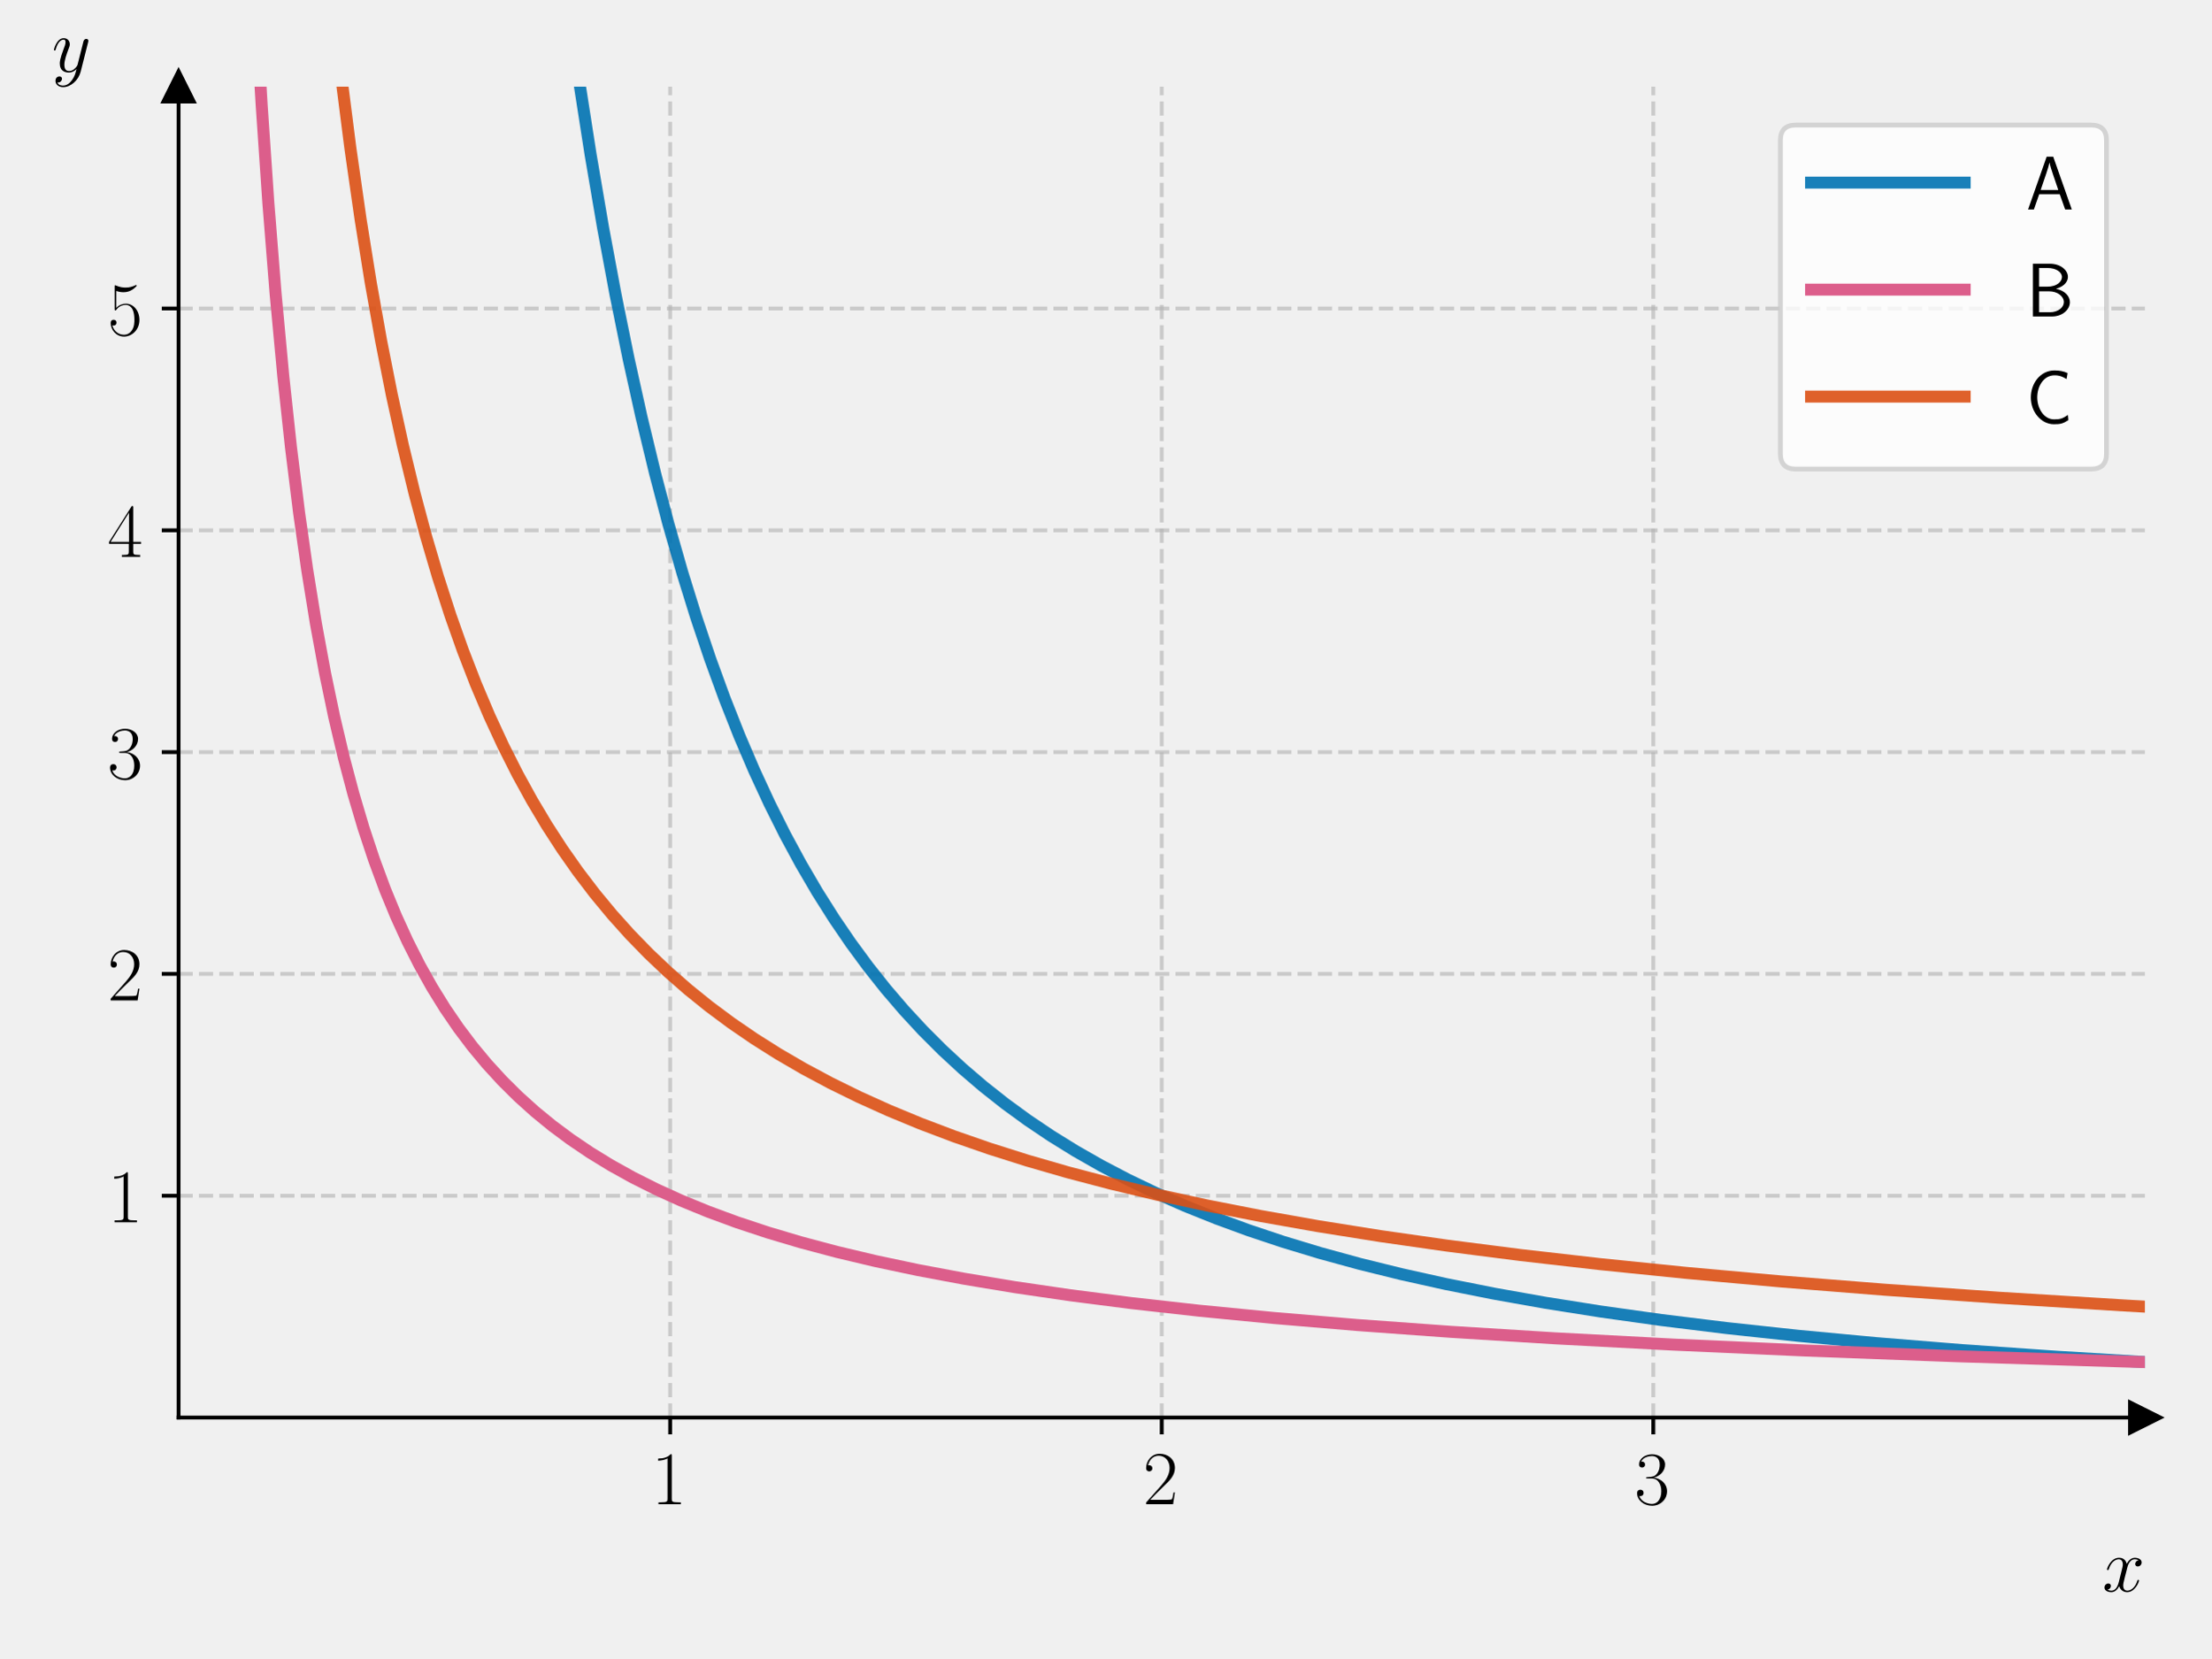
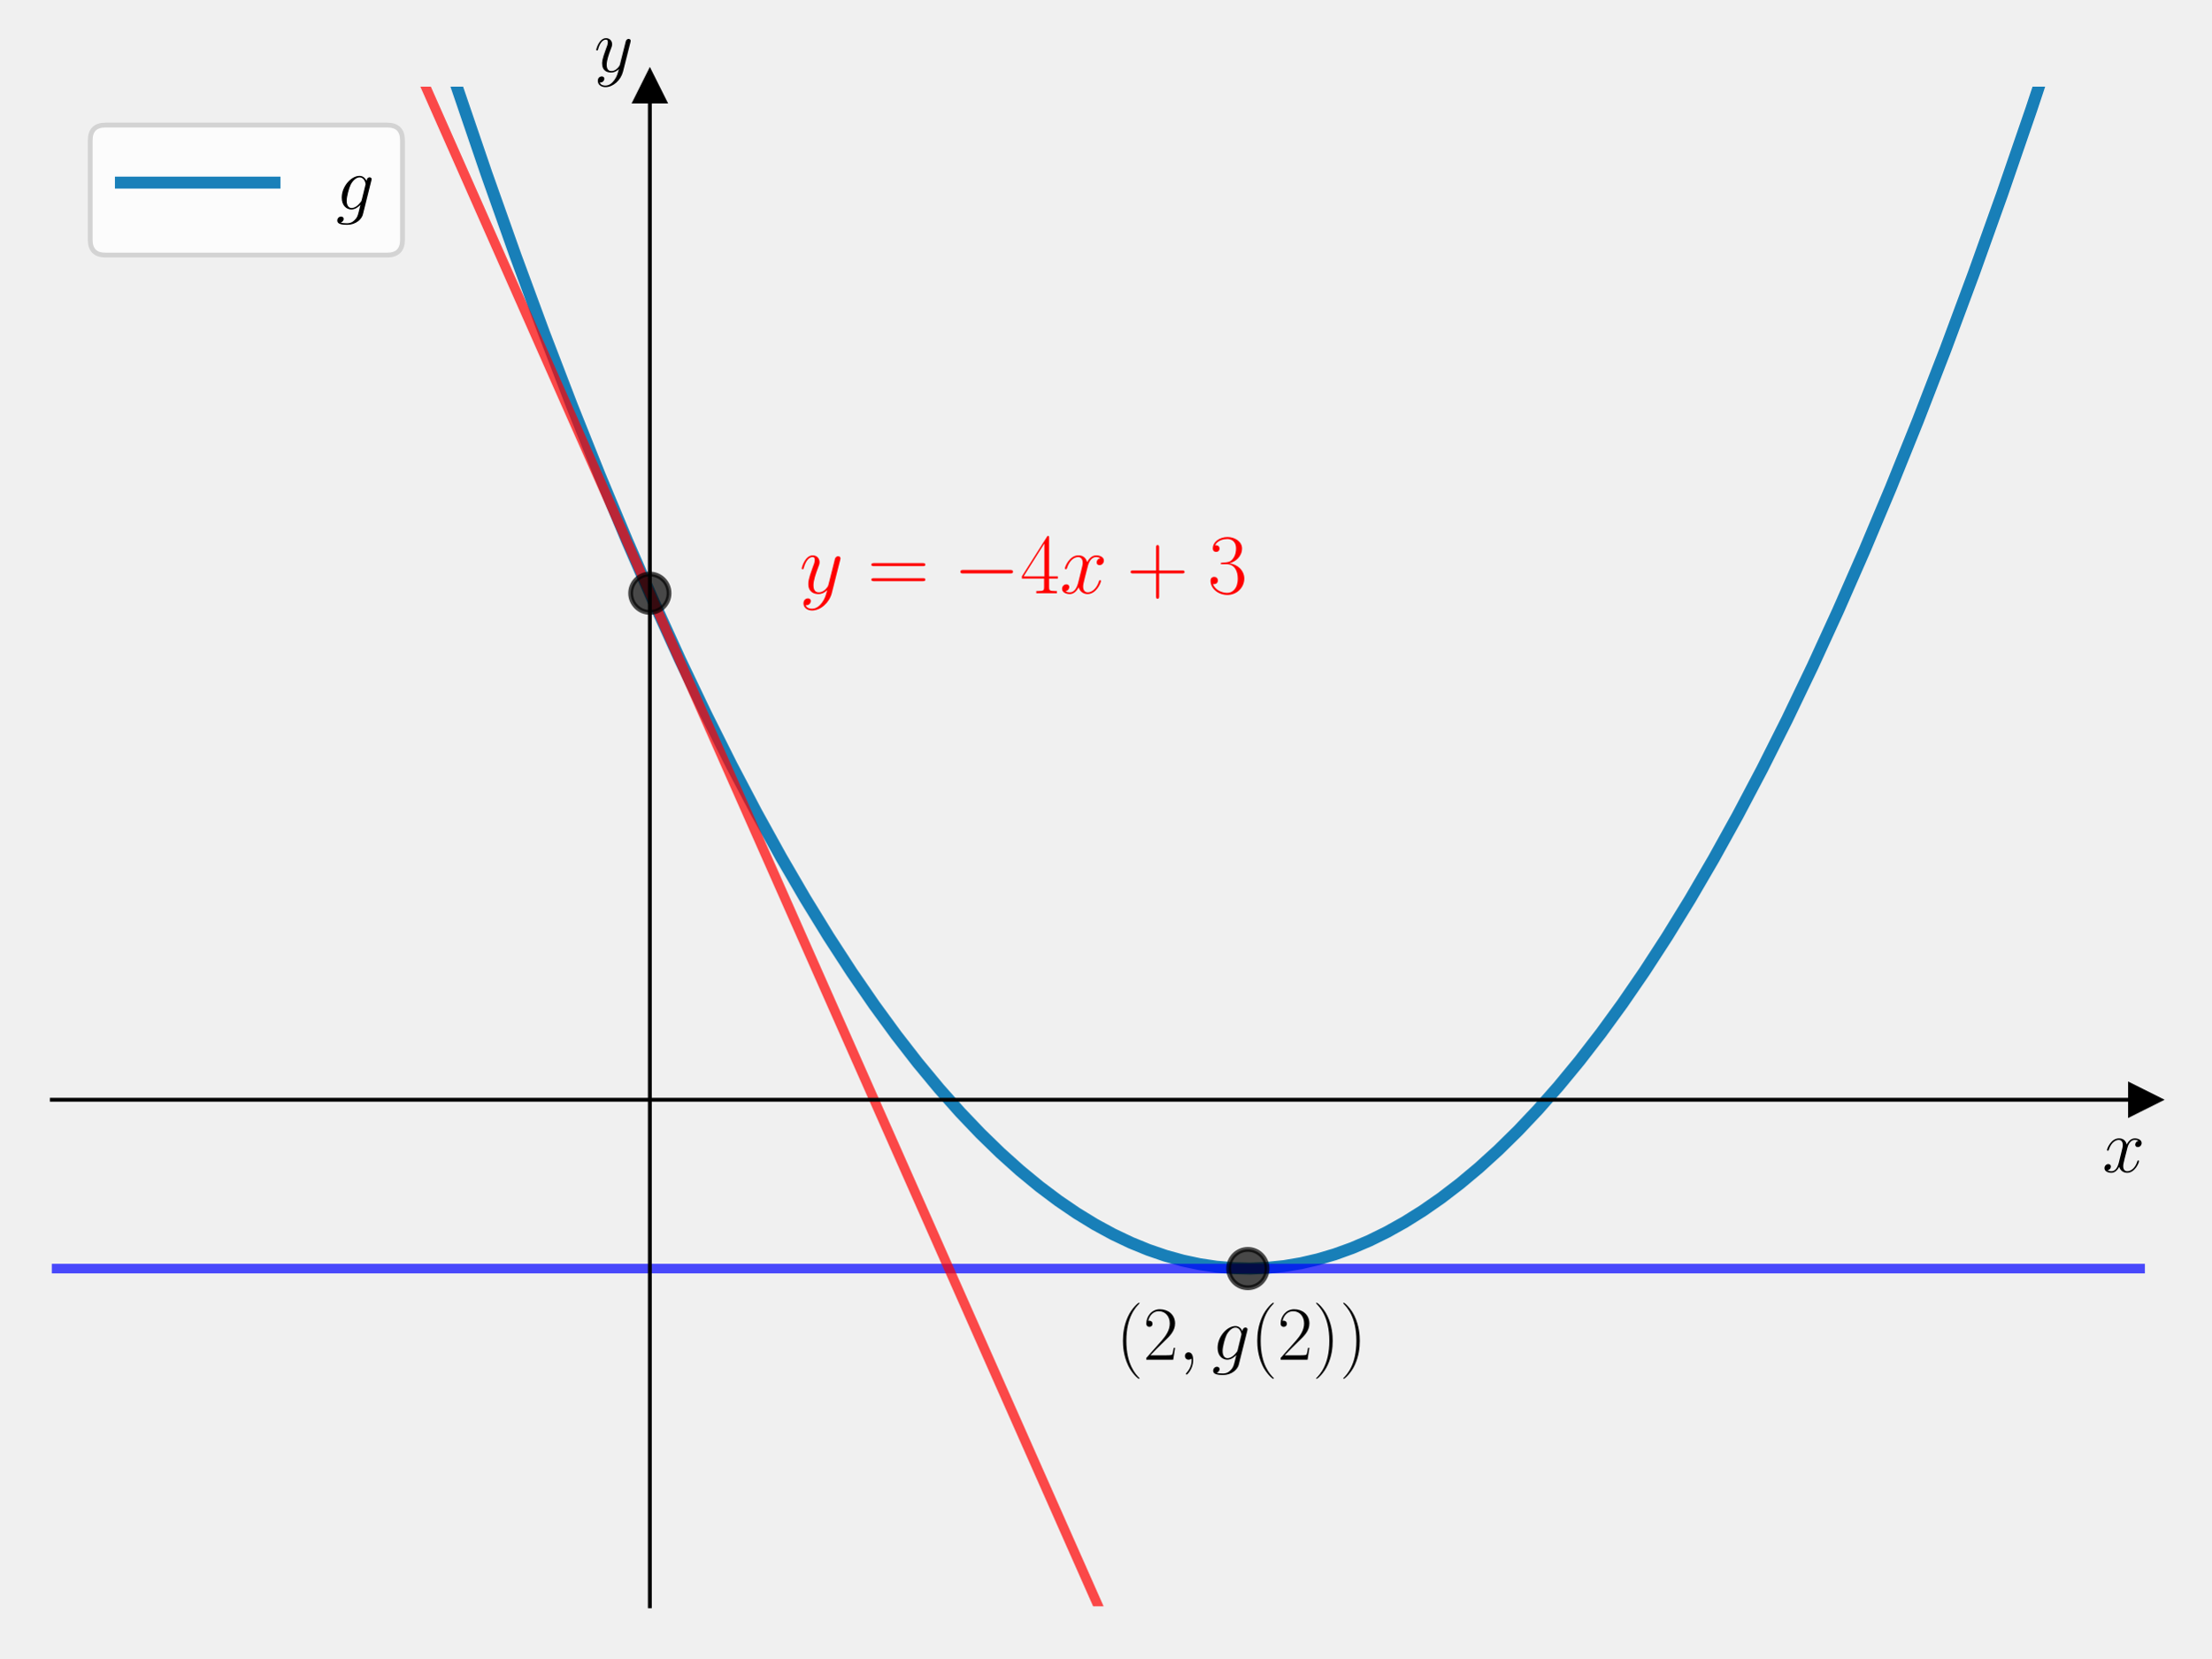
<svg xmlns="http://www.w3.org/2000/svg" xmlns:xlink="http://www.w3.org/1999/xlink" width="460.8pt" height="345.6pt" viewBox="0 0 460.8 345.6" version="1.1">
  <defs>
    <style type="text/css">*{stroke-linejoin: round; stroke-linecap: butt}</style>
  </defs>
  <g id="figure_1">
    <g id="patch_1">
      <path d="M 0 345.6  L 460.8 345.6  L 460.8 0  L 0 0  L 0 345.6  z " style="fill: none" />
    </g>
    <g id="axes_1">
      <g id="patch_2">
-         <path d="M 37.214 295.462  L 447 295.462  L 447 18.065  L 37.214 18.065  L 37.214 295.462  z " style="fill: none" />
+         <path d="M 10.8 334.8  L 447 334.8  L 447 18.065  L 10.8 18.065  L 10.8 334.8  z " style="fill: none" />
      </g>
      <g id="matplotlib.axis_1">
-         <g id="xtick_1">
-           <g id="line2d_1">
-             <path d="M 139.661 295.462  L 139.661 18.065  " clip-path="url(#pd94084833a)" style="fill: none; stroke-dasharray: 2.96,1.28; stroke-dashoffset: 0; stroke: #b0b0b0; stroke-opacity: 0.6; stroke-width: 0.8" />
-           </g>
-           <g id="line2d_2">
-             <defs>
-               <path id="mf1fe17f18c" d="M 0 0  L 0 3.5  " style="stroke: #000000; stroke-width: 0.8" />
-             </defs>
-             <g>
-               <use xlink:href="#mf1fe17f18c" x="139.661" y="295.462" style="stroke: #000000; stroke-width: 0.8" />
-             </g>
-           </g>
-           <g id="text_1">
-             <g transform="translate(135.7587 313.5315) scale(0.16 -0.16)">
-               <defs>
-                 <path id="CMR17-31" d="M 1702 4058  C 1702 4192 1696 4192 1606 4192  C 1357 3916 979 3827 621 3827  C 602 3827 570 3827 563 3808  C 557 3795 557 3782 557 3648  C 755 3648 1088 3686 1344 3839  L 1344 461  C 1344 236 1331 160 781 160  L 589 160  L 589 0  C 896 0 1216 0 1523 0  C 1830 0 2150 0 2458 0  L 2458 160  L 2266 160  C 1715 160 1702 230 1702 458  L 1702 4058  z " transform="scale(0.015625)" />
-               </defs>
-               <use xlink:href="#CMR17-31" transform="scale(0.996264)" />
-             </g>
-           </g>
-         </g>
-         <g id="xtick_2">
-           <g id="line2d_3">
-             <path d="M 242.107 295.462  L 242.107 18.065  " clip-path="url(#pd94084833a)" style="fill: none; stroke-dasharray: 2.96,1.28; stroke-dashoffset: 0; stroke: #b0b0b0; stroke-opacity: 0.6; stroke-width: 0.8" />
-           </g>
-           <g id="line2d_4">
-             <g>
-               <use xlink:href="#mf1fe17f18c" x="242.107" y="295.462" style="stroke: #000000; stroke-width: 0.8" />
-             </g>
-           </g>
-           <g id="text_2">
-             <g transform="translate(238.2051 313.5315) scale(0.16 -0.16)">
-               <defs>
-                 <path id="CMR17-32" d="M 2669 989  L 2554 989  C 2490 536 2438 459 2413 420  C 2381 369 1920 369 1830 369  L 602 369  C 832 619 1280 1072 1824 1597  C 2214 1967 2669 2402 2669 3035  C 2669 3790 2067 4224 1395 4224  C 691 4224 262 3604 262 3030  C 262 2780 448 2748 525 2748  C 589 2748 781 2787 781 3010  C 781 3207 614 3264 525 3264  C 486 3264 448 3258 422 3245  C 544 3790 915 4058 1306 4058  C 1862 4058 2227 3617 2227 3035  C 2227 2479 1901 2000 1536 1584  L 262 146  L 262 0  L 2515 0  L 2669 989  z " transform="scale(0.015625)" />
-               </defs>
-               <use xlink:href="#CMR17-32" transform="scale(0.996264)" />
-             </g>
-           </g>
-         </g>
-         <g id="xtick_3">
-           <g id="line2d_5">
-             <path d="M 344.554 295.462  L 344.554 18.065  " clip-path="url(#pd94084833a)" style="fill: none; stroke-dasharray: 2.96,1.28; stroke-dashoffset: 0; stroke: #b0b0b0; stroke-opacity: 0.6; stroke-width: 0.8" />
-           </g>
-           <g id="line2d_6">
-             <g>
-               <use xlink:href="#mf1fe17f18c" x="344.554" y="295.462" style="stroke: #000000; stroke-width: 0.8" />
-             </g>
-           </g>
-           <g id="text_3">
-             <g transform="translate(340.6516 313.5315) scale(0.16 -0.16)">
-               <defs>
-                 <path id="CMR17-33" d="M 1414 2157  C 1984 2157 2234 1662 2234 1090  C 2234 320 1824 25 1453 25  C 1114 25 563 194 390 693  C 422 680 454 680 486 680  C 640 680 755 782 755 948  C 755 1133 614 1216 486 1216  C 378 1216 211 1165 211 926  C 211 335 787 -128 1466 -128  C 2176 -128 2720 430 2720 1085  C 2720 1707 2208 2157 1600 2227  C 2086 2328 2554 2756 2554 3329  C 2554 3820 2048 4179 1472 4179  C 890 4179 378 3829 378 3329  C 378 3110 544 3072 627 3072  C 762 3072 877 3155 877 3321  C 877 3486 762 3569 627 3569  C 602 3569 570 3569 544 3557  C 730 3959 1235 4032 1459 4032  C 1683 4032 2106 3925 2106 3320  C 2106 3143 2080 2828 1862 2550  C 1670 2304 1453 2304 1242 2284  C 1210 2284 1062 2269 1037 2269  C 992 2263 966 2257 966 2208  C 966 2163 973 2157 1101 2157  L 1414 2157  z " transform="scale(0.015625)" />
-               </defs>
-               <use xlink:href="#CMR17-33" transform="scale(0.996264)" />
-             </g>
-           </g>
-         </g>
-         <g id="text_4">
-           <g transform="translate(438.1306 331.7005) scale(0.16 -0.16)">
+         <g id="text_1">
+           <g transform="translate(438.1306 244.2911) scale(0.16 -0.16)">
            <defs>
              <path id="CMMI12-78" d="M 3034 2606  C 2829 2567 2752 2414 2752 2293  C 2752 2139 2874 2088 2963 2088  C 3155 2088 3290 2254 3290 2427  C 3290 2695 2982 2816 2714 2816  C 2323 2816 2106 2433 2048 2312  C 1901 2816 1504 2816 1389 2816  C 736 2816 390 1980 390 1839  C 390 1814 416 1782 461 1782  C 512 1782 525 1820 538 1846  C 755 2555 1184 2689 1370 2689  C 1658 2689 1715 2420 1715 2267  C 1715 2127 1677 1980 1600 1673  L 1382 798  C 1286 415 1101 64 762 64  C 730 64 570 64 435 147  C 666 192 717 383 717 460  C 717 588 621 664 499 664  C 346 664 179 530 179 326  C 179 57 480 -64 755 -64  C 1062 -64 1280 179 1414 441  C 1517 64 1837 -64 2074 -64  C 2726 -64 3072 773 3072 913  C 3072 945 3046 971 3008 971  C 2950 971 2944 939 2925 888  C 2752 326 2381 64 2093 64  C 1869 64 1747 230 1747 492  C 1747 632 1773 734 1875 1156  L 2099 2024  C 2195 2408 2413 2689 2707 2689  C 2720 2689 2899 2689 3034 2606  z " transform="scale(0.015625)" />
            </defs>
            <use xlink:href="#CMMI12-78" transform="scale(0.996264)" />
          </g>
        </g>
      </g>
      <g id="matplotlib.axis_2">
-         <g id="ytick_1">
-           <g id="line2d_7">
-             <path d="M 37.214 249.229  L 447 249.229  " clip-path="url(#pd94084833a)" style="fill: none; stroke-dasharray: 2.96,1.28; stroke-dashoffset: 0; stroke: #b0b0b0; stroke-opacity: 0.6; stroke-width: 0.8" />
-           </g>
-           <g id="line2d_8">
-             <defs>
-               <path id="m8770298e21" d="M 0 0  L -3.5 0  " style="stroke: #000000; stroke-width: 0.8" />
-             </defs>
-             <g>
-               <use xlink:href="#m8770298e21" x="37.214" y="249.229" style="stroke: #000000; stroke-width: 0.8" />
-             </g>
-           </g>
-           <g id="text_5">
-             <g transform="translate(22.41027 254.7638) scale(0.16 -0.16)">
-               <use xlink:href="#CMR17-31" transform="scale(0.996264)" />
-             </g>
-           </g>
-         </g>
-         <g id="ytick_2">
-           <g id="line2d_9">
-             <path d="M 37.214 202.996  L 447 202.996  " clip-path="url(#pd94084833a)" style="fill: none; stroke-dasharray: 2.96,1.28; stroke-dashoffset: 0; stroke: #b0b0b0; stroke-opacity: 0.6; stroke-width: 0.8" />
-           </g>
-           <g id="line2d_10">
-             <g>
-               <use xlink:href="#m8770298e21" x="37.214" y="202.996" style="stroke: #000000; stroke-width: 0.8" />
-             </g>
-           </g>
-           <g id="text_6">
-             <g transform="translate(22.41027 208.5309) scale(0.16 -0.16)">
-               <use xlink:href="#CMR17-32" transform="scale(0.996264)" />
-             </g>
-           </g>
-         </g>
-         <g id="ytick_3">
-           <g id="line2d_11">
-             <path d="M 37.214 156.763  L 447 156.763  " clip-path="url(#pd94084833a)" style="fill: none; stroke-dasharray: 2.96,1.28; stroke-dashoffset: 0; stroke: #b0b0b0; stroke-opacity: 0.6; stroke-width: 0.8" />
-           </g>
-           <g id="line2d_12">
-             <g>
-               <use xlink:href="#m8770298e21" x="37.214" y="156.763" style="stroke: #000000; stroke-width: 0.8" />
-             </g>
-           </g>
-           <g id="text_7">
-             <g transform="translate(22.41027 162.298) scale(0.16 -0.16)">
-               <use xlink:href="#CMR17-33" transform="scale(0.996264)" />
-             </g>
-           </g>
-         </g>
-         <g id="ytick_4">
-           <g id="line2d_13">
-             <path d="M 37.214 110.53  L 447 110.53  " clip-path="url(#pd94084833a)" style="fill: none; stroke-dasharray: 2.96,1.28; stroke-dashoffset: 0; stroke: #b0b0b0; stroke-opacity: 0.6; stroke-width: 0.8" />
-           </g>
-           <g id="line2d_14">
-             <g>
-               <use xlink:href="#m8770298e21" x="37.214" y="110.53" style="stroke: #000000; stroke-width: 0.8" />
-             </g>
-           </g>
-           <g id="text_8">
-             <g transform="translate(22.41027 116.0651) scale(0.16 -0.16)">
-               <defs>
-                 <path id="CMR17-34" d="M 2150 4122  C 2150 4256 2144 4256 2029 4256  L 128 1254  L 128 1088  L 1779 1088  L 1779 457  C 1779 224 1766 160 1318 160  L 1197 160  L 1197 0  C 1402 0 1747 0 1965 0  C 2182 0 2528 0 2733 0  L 2733 160  L 2611 160  C 2163 160 2150 224 2150 457  L 2150 1088  L 2803 1088  L 2803 1254  L 2150 1254  L 2150 4122  z M 1798 3703  L 1798 1254  L 256 1254  L 1798 3703  z " transform="scale(0.015625)" />
-               </defs>
-               <use xlink:href="#CMR17-34" transform="scale(0.996264)" />
-             </g>
-           </g>
-         </g>
-         <g id="ytick_5">
-           <g id="line2d_15">
-             <path d="M 37.214 64.297  L 447 64.297  " clip-path="url(#pd94084833a)" style="fill: none; stroke-dasharray: 2.96,1.28; stroke-dashoffset: 0; stroke: #b0b0b0; stroke-opacity: 0.6; stroke-width: 0.8" />
-           </g>
-           <g id="line2d_16">
-             <g>
-               <use xlink:href="#m8770298e21" x="37.214" y="64.297" style="stroke: #000000; stroke-width: 0.8" />
-             </g>
-           </g>
-           <g id="text_9">
-             <g transform="translate(22.41027 69.83222) scale(0.16 -0.16)">
-               <defs>
-                 <path id="CMR17-35" d="M 730 3692  C 794 3666 1056 3584 1325 3584  C 1920 3584 2246 3911 2432 4100  C 2432 4157 2432 4192 2394 4192  C 2387 4192 2374 4192 2323 4163  C 2099 4058 1837 3973 1517 3973  C 1325 3973 1037 3999 723 4139  C 653 4171 640 4171 634 4171  C 602 4171 595 4164 595 4037  L 595 2203  C 595 2089 595 2057 659 2057  C 691 2057 704 2070 736 2114  C 941 2401 1222 2522 1542 2522  C 1766 2522 2246 2382 2246 1289  C 2246 1085 2246 715 2054 421  C 1894 159 1645 25 1370 25  C 947 25 518 320 403 814  C 429 807 480 795 506 795  C 589 795 749 840 749 1038  C 749 1210 627 1280 506 1280  C 358 1280 262 1190 262 1011  C 262 454 704 -128 1382 -128  C 2042 -128 2669 440 2669 1264  C 2669 2030 2170 2624 1549 2624  C 1222 2624 947 2503 730 2274  L 730 3692  z " transform="scale(0.015625)" />
-               </defs>
-               <use xlink:href="#CMR17-35" transform="scale(0.996264)" />
-             </g>
-           </g>
-         </g>
-         <g id="text_10">
-           <g transform="translate(10.8 14.96506) scale(0.16 -0.16)">
+         <g id="text_2">
+           <g transform="translate(123.8183 14.96506) scale(0.16 -0.16)">
            <defs>
              <path id="CMMI12-79" d="M 1683 -700  C 1510 -939 1261 -1152 947 -1152  C 870 -1152 563 -1152 467 -889  C 486 -895 518 -895 531 -895  C 723 -895 851 -729 851 -582  C 851 -435 730 -384 634 -384  C 531 -384 307 -458 307 -759  C 307 -1071 582 -1286 947 -1286  C 1587 -1286 2234 -700 2413 6  L 3040 2485  C 3046 2517 3059 2556 3059 2594  C 3059 2689 2982 2753 2886 2753  C 2829 2753 2694 2727 2643 2535  L 2170 658  C 2138 543 2138 530 2086 460  C 1958 281 1747 64 1440 64  C 1082 64 1050 415 1050 588  C 1050 952 1222 1443 1395 1903  C 1466 2088 1504 2178 1504 2305  C 1504 2574 1312 2816 998 2816  C 410 2816 173 1890 173 1839  C 173 1814 198 1782 243 1782  C 301 1782 307 1807 333 1897  C 486 2433 730 2689 979 2689  C 1037 2689 1146 2689 1146 2478  C 1146 2312 1075 2127 979 1884  C 666 1047 666 837 666 683  C 666 77 1101 -64 1421 -64  C 1606 -64 1837 -6 2061 230  L 2067 224  C 1971 -147 1907 -392 1683 -700  z " transform="scale(0.015625)" />
            </defs>
            <use xlink:href="#CMMI12-79" transform="scale(0.996264)" />
          </g>
        </g>
      </g>
-       <g id="line2d_17">
+       <g id="line2d_1">
        <defs>
-           <path id="m9e4a9b848a" d="M 3 0  L -3 -3  L -3 3  z " style="stroke: #000000; stroke-linejoin: miter" />
+           <path id="mf73fa3a527" d="M 3 0  L -3 -3  L -3 3  z " style="stroke: #000000; stroke-linejoin: miter" />
        </defs>
        <g>
-           <use xlink:href="#m9e4a9b848a" x="447" y="295.462" style="stroke: #000000; stroke-linejoin: miter" />
+           <use xlink:href="#mf73fa3a527" x="447" y="229.222" style="stroke: #000000; stroke-linejoin: miter" />
        </g>
      </g>
-       <g id="line2d_18">
+       <g id="line2d_2">
        <defs>
-           <path id="m76d23b3e95" d="M 0 -3  L -3 3  L 3 3  z " style="stroke: #000000; stroke-linejoin: miter" />
+           <path id="m952686a46c" d="M 0 -3  L -3 3  L 3 3  z " style="stroke: #000000; stroke-linejoin: miter" />
        </defs>
        <g>
-           <use xlink:href="#m76d23b3e95" x="37.214" y="18.065" style="stroke: #000000; stroke-linejoin: miter" />
+           <use xlink:href="#m952686a46c" x="135.429" y="18.065" style="stroke: #000000; stroke-linejoin: miter" />
        </g>
      </g>
-       <g id="line2d_19">
-         <path d="M 118.127 -1  L 120.572 16.137  L 123.074 32.178  L 125.676 47.438  L 128.278 61.408  L 130.98 74.702  L 133.682 86.895  L 136.483 98.503  L 139.285 109.168  L 142.187 119.326  L 145.089 128.675  L 147.992 137.299  L 150.994 145.536  L 154.096 153.388  L 157.198 160.64  L 160.4 167.558  L 163.602 173.957  L 166.905 180.066  L 170.307 185.891  L 173.81 191.438  L 177.312 196.574  L 180.914 201.47  L 184.617 206.133  L 188.42 210.569  L 192.322 214.788  L 196.425 218.892  L 200.628 222.78  L 204.931 226.462  L 209.434 230.023  L 214.138 233.456  L 219.041 236.755  L 224.145 239.917  L 229.448 242.94  L 235.052 245.873  L 240.856 248.659  L 246.961 251.344  L 253.465 253.958  L 260.27 256.452  L 267.475 258.855  L 275.18 261.187  L 283.386 263.434  L 292.092 265.585  L 301.398 267.653  L 311.405 269.645  L 322.113 271.549  L 333.721 273.385  L 346.23 275.136  L 359.839 276.815  L 374.75 278.426  L 391.061 279.96  L 408.973 281.418  L 428.787 282.803  L 447 283.904  L 447 283.904  " clip-path="url(#pd94084833a)" style="fill: none; stroke: #0072b2; stroke-opacity: 0.9; stroke-width: 2.5; stroke-linecap: square" />
+       <g id="line2d_3">
+         <path d="M 88.929 -1  L 95.164 17.99  L 101.342 36.11  L 107.414 53.243  L 113.379 69.425  L 119.238 84.691  L 124.99 99.073  L 130.635 112.606  L 136.174 125.322  L 141.713 137.483  L 147.146 148.869  L 152.472 159.512  L 157.691 169.444  L 162.804 178.694  L 167.811 187.292  L 172.711 195.268  L 177.504 202.649  L 182.191 209.463  L 186.771 215.738  L 191.245 221.5  L 195.719 226.898  L 200.086 231.819  L 204.347 236.286  L 208.501 240.325  L 212.549 243.959  L 216.597 247.296  L 220.538 250.26  L 224.373 252.874  L 228.208 255.221  L 231.936 257.247  L 235.664 259.022  L 239.286 260.504  L 242.907 261.749  L 246.529 262.756  L 250.044 263.506  L 253.559 264.032  L 257.075 264.334  L 260.59 264.412  L 264.105 264.266  L 267.62 263.896  L 271.135 263.302  L 274.65 262.484  L 278.166 261.442  L 281.787 260.135  L 285.409 258.589  L 289.031 256.806  L 292.759 254.722  L 296.487 252.386  L 300.322 249.721  L 304.263 246.704  L 308.204 243.405  L 312.252 239.724  L 316.406 235.637  L 320.561 231.237  L 324.821 226.4  L 329.189 221.1  L 333.663 215.312  L 338.136 209.162  L 342.717 202.489  L 347.404 195.268  L 352.197 187.47  L 357.097 179.069  L 362.103 170.036  L 367.216 160.341  L 372.436 149.956  L 377.762 138.85  L 383.088 127.229  L 388.52 114.847  L 394.059 101.671  L 399.705 87.669  L 405.457 72.809  L 411.316 57.057  L 417.281 40.38  L 423.353 22.742  L 429.531 4.109  L 431.186 -1  L 431.186 -1  " clip-path="url(#p45f9a96e75)" style="fill: none; stroke: #0072b2; stroke-opacity: 0.9; stroke-width: 2.5; stroke-linecap: square" />
      </g>
-       <g id="line2d_20">
-         <path d="M 53.191 -1  L 54.526 21.873  L 55.927 42.355  L 57.428 61.15  L 59.029 78.348  L 60.631 93.193  L 62.332 106.892  L 64.033 118.854  L 65.834 129.969  L 67.736 140.279  L 69.637 149.379  L 71.638 157.872  L 73.64 165.432  L 75.741 172.524  L 77.943 179.17  L 80.244 185.39  L 82.546 190.979  L 84.948 196.236  L 87.449 201.177  L 90.051 205.82  L 92.753 210.181  L 95.555 214.277  L 98.457 218.124  L 101.459 221.738  L 104.661 225.238  L 107.964 228.516  L 111.466 231.674  L 115.069 234.625  L 118.871 237.458  L 122.974 240.233  L 127.277 242.872  L 131.88 245.429  L 136.784 247.893  L 141.987 250.256  L 147.591 252.551  L 153.595 254.765  L 160 256.887  L 166.905 258.941  L 174.41 260.939  L 182.516 262.865  L 191.322 264.728  L 200.928 266.531  L 211.436 268.276  L 223.044 269.974  L 235.753 271.606  L 249.863 273.188  L 265.473 274.712  L 282.886 276.182  L 302.299 277.594  L 324.114 278.953  L 348.631 280.253  L 376.451 281.5  L 408.073 282.69  L 444.298 283.827  L 447 283.904  L 447 283.904  " clip-path="url(#pd94084833a)" style="fill: none; stroke: #dc5e8b; stroke-width: 2.5; stroke-linecap: square" />
+       <g id="line2d_4">
+         <path d="M 10.556 264.414  L 447.914 264.414  L 447.914 264.414  " clip-path="url(#p45f9a96e75)" style="fill: none; stroke: #0000ff; stroke-opacity: 0.7; stroke-width: 2; stroke-linecap: square" />
      </g>
-       <g id="line2d_21">
-         <path d="M 69.167 -1  L 71.038 15.397  L 73.039 31.043  L 75.141 45.694  L 77.242 58.807  L 79.444 71.145  L 81.645 82.26  L 83.947 92.76  L 86.349 102.668  L 88.75 111.652  L 91.252 120.162  L 93.854 128.215  L 96.456 135.56  L 99.157 142.535  L 101.959 149.153  L 104.861 155.43  L 107.864 161.38  L 110.866 166.845  L 113.968 172.044  L 117.17 176.986  L 120.472 181.686  L 123.975 186.279  L 127.577 190.631  L 131.28 194.758  L 135.183 198.769  L 139.185 202.565  L 143.388 206.242  L 147.791 209.795  L 152.395 213.219  L 157.198 216.511  L 162.201 219.672  L 167.505 222.757  L 173.109 225.755  L 179.013 228.657  L 185.217 231.458  L 191.822 234.192  L 198.827 236.848  L 206.232 239.416  L 214.138 241.92  L 222.543 244.349  L 231.55 246.717  L 241.156 249.013  L 251.564 251.269  L 262.671 253.446  L 274.68 255.571  L 287.689 257.643  L 301.699 259.646  L 316.909 261.594  L 333.421 263.482  L 351.433 265.315  L 371.147 267.095  L 392.762 268.819  L 416.479 270.485  L 442.697 272.1  L 447 272.345  L 447 272.345  " clip-path="url(#pd94084833a)" style="fill: none; stroke: #dc5014; stroke-opacity: 0.9; stroke-width: 2.5; stroke-linecap: square" />
+       <g id="line2d_5">
+         <defs>
+           <path id="m18c07c98e1" d="M 0 4  C 1.061 4 2.078 3.579 2.828 2.828  C 3.579 2.078 4 1.061 4 0  C 4 -1.061 3.579 -2.078 2.828 -2.828  C 2.078 -3.579 1.061 -4 0 -4  C -1.061 -4 -2.078 -3.579 -2.828 -2.828  C -3.579 -2.078 -4 -1.061 -4 0  C -4 1.061 -3.579 2.078 -2.828 2.828  C -2.078 3.579 -1.061 4 0 4  z " style="stroke: #000000; stroke-opacity: 0.7" />
+         </defs>
+         <g clip-path="url(#p45f9a96e75)">
+           <use xlink:href="#m18c07c98e1" x="260.057" y="264.414" style="fill-opacity: 0.7; stroke: #000000; stroke-opacity: 0.7" />
+         </g>
+       </g>
+       <g id="line2d_6">
+         <path d="M 80.254 -1  L 234.123 346.6  L 234.123 346.6  " clip-path="url(#p45f9a96e75)" style="fill: none; stroke: #ff0000; stroke-opacity: 0.7; stroke-width: 2; stroke-linecap: square" />
+       </g>
+       <g id="line2d_7">
+         <g clip-path="url(#p45f9a96e75)">
+           <use xlink:href="#m18c07c98e1" x="135.429" y="123.643" style="fill-opacity: 0.7; stroke: #000000; stroke-opacity: 0.7" />
+         </g>
      </g>
      <g id="patch_3">
-         <path d="M 37.214 295.462  L 37.214 18.065  " style="fill: none; stroke: #000000; stroke-width: 0.8; stroke-linejoin: miter; stroke-linecap: square" />
+         <path d="M 135.429 334.8  L 135.429 18.065  " style="fill: none; stroke: #000000; stroke-width: 0.8; stroke-linejoin: miter; stroke-linecap: square" />
      </g>
      <g id="patch_4">
-         <path d="M 447 295.462  L 447 18.065  " style="fill: none" />
+         <path d="M 447 334.8  L 447 18.065  " style="fill: none" />
      </g>
      <g id="patch_5">
-         <path d="M 37.214 295.462  L 447 295.462  " style="fill: none; stroke: #000000; stroke-width: 0.8; stroke-linejoin: miter; stroke-linecap: square" />
+         <path d="M 10.8 229.222  L 447 229.222  " style="fill: none; stroke: #000000; stroke-width: 0.8; stroke-linejoin: miter; stroke-linecap: square" />
      </g>
      <g id="patch_6">
-         <path d="M 37.214 18.065  L 447 18.065  " style="fill: none" />
+         <path d="M 10.8 18.065  L 447 18.065  " style="fill: none" />
+       </g>
+       <g id="text_3">
+         <g transform="translate(232.5947 283.4081) scale(0.16 -0.16)">
+           <defs>
+             <path id="CMR17-28" d="M 1958 -1561  C 1958 -1555 1958 -1542 1939 -1523  C 1645 -1224 858 -407 858 1581  C 858 3569 1632 4379 1946 4697  C 1946 4704 1958 4717 1958 4736  C 1958 4755 1939 4768 1914 4768  C 1843 4768 1299 4296 986 3594  C 666 2887 576 2199 576 1588  C 576 1128 621 351 1005 -471  C 1312 -1135 1837 -1600 1914 -1600  C 1946 -1600 1958 -1587 1958 -1561  z " transform="scale(0.015625)" />
+             <path id="CMR17-32" d="M 2669 989  L 2554 989  C 2490 536 2438 459 2413 420  C 2381 369 1920 369 1830 369  L 602 369  C 832 619 1280 1072 1824 1597  C 2214 1967 2669 2402 2669 3035  C 2669 3790 2067 4224 1395 4224  C 691 4224 262 3604 262 3030  C 262 2780 448 2748 525 2748  C 589 2748 781 2787 781 3010  C 781 3207 614 3264 525 3264  C 486 3264 448 3258 422 3245  C 544 3790 915 4058 1306 4058  C 1862 4058 2227 3617 2227 3035  C 2227 2479 1901 2000 1536 1584  L 262 146  L 262 0  L 2515 0  L 2669 989  z " transform="scale(0.015625)" />
+             <path id="CMMI12-3b" d="M 1248 -31  C 1248 343 1126 619 864 619  C 659 619 557 453 557 313  C 557 172 653 0 870 0  C 954 0 1024 26 1082 83  C 1094 96 1101 96 1107 96  C 1120 96 1120 5 1120 -27  C 1120 -240 1082 -659 710 -1080  C 640 -1157 640 -1170 640 -1183  C 640 -1216 672 -1248 704 -1248  C 755 -1248 1248 -771 1248 -31  z " transform="scale(0.015625)" />
+             <path id="CMMI12-67" d="M 2163 811  C 2138 709 2125 683 2042 588  C 1779 249 1510 128 1312 128  C 1101 128 902 294 902 734  C 902 1073 1094 1788 1235 2076  C 1421 2433 1709 2689 1978 2689  C 2400 2689 2483 2165 2483 2127  L 2464 2037  L 2163 811  z M 2560 2395  C 2477 2580 2298 2816 1978 2816  C 1280 2816 486 1941 486 990  C 486 326 890 0 1299 0  C 1638 0 1939 268 2054 396  L 1914 -171  C 1824 -516 1786 -674 1555 -894  C 1293 -1152 1050 -1152 909 -1152  C 717 -1152 557 -1139 397 -1089  C 602 -1033 653 -858 653 -789  C 653 -689 576 -588 435 -588  C 282 -588 115 -714 115 -922  C 115 -1180 378 -1280 922 -1280  C 1747 -1280 2176 -753 2259 -410  L 2970 2435  C 2989 2511 2989 2524 2989 2536  C 2989 2625 2918 2695 2822 2695  C 2669 2695 2579 2567 2560 2395  z " transform="scale(0.015625)" />
+             <path id="CMR17-29" d="M 1683 1581  C 1683 2040 1638 2817 1254 3639  C 947 4303 422 4768 346 4768  C 326 4768 301 4761 301 4729  C 301 4717 307 4710 314 4697  C 621 4378 1402 3568 1402 1584  C 1402 -407 627 -1217 314 -1537  C 307 -1549 301 -1556 301 -1568  C 301 -1600 326 -1600 346 -1600  C 416 -1600 960 -1128 1274 -426  C 1594 281 1683 969 1683 1581  z " transform="scale(0.015625)" />
+           </defs>
+           <use xlink:href="#CMR17-28" transform="scale(0.996264)" />
+           <use xlink:href="#CMR17-32" transform="translate(35.28077 0) scale(0.996264)" />
+           <use xlink:href="#CMMI12-3b" transform="translate(80.97124 0) scale(0.996264)" />
+           <use xlink:href="#CMMI12-67" transform="translate(124.6728 0) scale(0.996264)" />
+           <use xlink:href="#CMR17-28" transform="translate(174.9583 0) scale(0.996264)" />
+           <use xlink:href="#CMR17-32" transform="translate(210.2391 0) scale(0.996264)" />
+           <use xlink:href="#CMR17-29" transform="translate(255.9296 0) scale(0.996264)" />
+           <use xlink:href="#CMR17-29" transform="translate(291.2103 0) scale(0.996264)" />
+         </g>
+       </g>
+       <g id="text_4">
+         <g style="fill: #ff0000" transform="translate(166.5857 123.643) scale(0.18 -0.18)">
+           <defs>
+             <path id="CMR17-3d" d="M 4115 2017  C 4211 2017 4307 2017 4307 2125  C 4307 2240 4198 2240 4090 2240  L 512 2240  C 403 2240 294 2240 294 2125  C 294 2017 390 2017 486 2017  L 4115 2017  z M 4090 896  C 4198 896 4307 896 4307 1011  C 4307 1119 4211 1119 4115 1119  L 486 1119  C 390 1119 294 1119 294 1011  C 294 896 403 896 512 896  L 4090 896  z " transform="scale(0.015625)" />
+             <path id="CMSY10-0" d="M 4218 1472  C 4326 1472 4442 1472 4442 1600  C 4442 1728 4326 1728 4218 1728  L 755 1728  C 646 1728 531 1728 531 1600  C 531 1472 646 1472 755 1472  L 4218 1472  z " transform="scale(0.015625)" />
+             <path id="CMR17-34" d="M 2150 4122  C 2150 4256 2144 4256 2029 4256  L 128 1254  L 128 1088  L 1779 1088  L 1779 457  C 1779 224 1766 160 1318 160  L 1197 160  L 1197 0  C 1402 0 1747 0 1965 0  C 2182 0 2528 0 2733 0  L 2733 160  L 2611 160  C 2163 160 2150 224 2150 457  L 2150 1088  L 2803 1088  L 2803 1254  L 2150 1254  L 2150 4122  z M 1798 3703  L 1798 1254  L 256 1254  L 1798 3703  z " transform="scale(0.015625)" />
+             <path id="CMR17-2b" d="M 2413 1472  L 4109 1472  C 4198 1472 4307 1472 4307 1580  C 4307 1695 4205 1695 4109 1695  L 2413 1695  L 2413 3386  C 2413 3475 2413 3584 2304 3584  C 2189 3584 2189 3482 2189 3386  L 2189 1695  L 493 1695  C 403 1695 294 1695 294 1587  C 294 1472 397 1472 493 1472  L 2189 1472  L 2189 -218  C 2189 -307 2189 -416 2298 -416  C 2413 -416 2413 -314 2413 -218  L 2413 1472  z " transform="scale(0.015625)" />
+             <path id="CMR17-33" d="M 1414 2157  C 1984 2157 2234 1662 2234 1090  C 2234 320 1824 25 1453 25  C 1114 25 563 194 390 693  C 422 680 454 680 486 680  C 640 680 755 782 755 948  C 755 1133 614 1216 486 1216  C 378 1216 211 1165 211 926  C 211 335 787 -128 1466 -128  C 2176 -128 2720 430 2720 1085  C 2720 1707 2208 2157 1600 2227  C 2086 2328 2554 2756 2554 3329  C 2554 3820 2048 4179 1472 4179  C 890 4179 378 3829 378 3329  C 378 3110 544 3072 627 3072  C 762 3072 877 3155 877 3321  C 877 3486 762 3569 627 3569  C 602 3569 570 3569 544 3557  C 730 3959 1235 4032 1459 4032  C 1683 4032 2106 3925 2106 3320  C 2106 3143 2080 2828 1862 2550  C 1670 2304 1453 2304 1242 2284  C 1210 2284 1062 2269 1037 2269  C 992 2263 966 2257 966 2208  C 966 2163 973 2157 1101 2157  L 1414 2157  z " transform="scale(0.015625)" />
+           </defs>
+           <use xlink:href="#CMMI12-79" transform="scale(0.996264)" />
+           <use xlink:href="#CMR17-3d" transform="translate(78.81279 0) scale(0.996264)" />
+           <use xlink:href="#CMSY10-0" transform="translate(178.2016 0) scale(0.996264)" />
+           <use xlink:href="#CMR17-34" transform="translate(255.6891 0) scale(0.996264)" />
+           <use xlink:href="#CMMI12-78" transform="translate(301.3795 0) scale(0.996264)" />
+           <use xlink:href="#CMR17-2b" transform="translate(378.9528 0) scale(0.996264)" />
+           <use xlink:href="#CMR17-33" transform="translate(472.8068 0) scale(0.996264)" />
+         </g>
      </g>
      <g id="legend_1">
        <g id="patch_7">
-           <path d="M 374.241 97.763  L 435.8 97.763  Q 439 97.763 439 94.563  L 439 29.265  Q 439 26.065 435.8 26.065  L 374.241 26.065  Q 371.041 26.065 371.041 29.265  L 371.041 94.563  Q 371.041 97.763 374.241 97.763  z " style="fill: #ffffff; opacity: 0.8; stroke: #cccccc; stroke-linejoin: miter" />
+           <path d="M 22 53.164  L 80.674 53.164  Q 83.874 53.164 83.874 49.964  L 83.874 29.265  Q 83.874 26.065 80.674 26.065  L 22 26.065  Q 18.8 26.065 18.8 29.265  L 18.8 49.964  Q 18.8 53.164 22 53.164  z " style="fill: #ffffff; opacity: 0.8; stroke: #cccccc; stroke-linejoin: miter" />
        </g>
-         <g id="line2d_22">
-           <path d="M 377.441 38.065  L 393.441 38.065  L 409.441 38.065  " style="fill: none; stroke: #0072b2; stroke-opacity: 0.9; stroke-width: 2.5; stroke-linecap: square" />
+         <g id="line2d_8">
+           <path d="M 25.2 38.065  L 41.2 38.065  L 57.2 38.065  " style="fill: none; stroke: #0072b2; stroke-opacity: 0.9; stroke-width: 2.5; stroke-linecap: square" />
        </g>
-         <g id="text_11">
-           <g transform="translate(422.2408 43.66453) scale(0.16 -0.16)">
-             <defs>
-               <path id="CMSS17-41" d="M 2272 4416  L 1722 4416  L 166 0  L 653 0  L 1101 1280  L 2816 1280  L 3270 0  L 3827 0  L 2272 4416  z M 2694 1637  L 1222 1637  C 1530 2528 1914 3638 1958 3925  L 1965 3925  C 2010 3663 2138 3281 2246 2956  L 2694 1637  z " transform="scale(0.015625)" />
-             </defs>
-             <use xlink:href="#CMSS17-41" transform="scale(0.996264)" />
-           </g>
-         </g>
-         <g id="line2d_23">
-           <path d="M 377.441 60.364  L 393.441 60.364  L 409.441 60.364  " style="fill: none; stroke: #dc5e8b; stroke-width: 2.5; stroke-linecap: square" />
-         </g>
-         <g id="text_12">
-           <g transform="translate(422.2408 65.96401) scale(0.16 -0.16)">
-             <defs>
-               <path id="CMSS17-42" d="M 570 4416  L 570 0  L 2163 0  C 3034 0 3667 574 3667 1200  C 3667 1685 3251 2176 2502 2317  C 3334 2558 3501 3040 3501 3313  C 3501 3883 2874 4416 1997 4416  L 570 4416  z M 1088 2496  L 1088 4059  L 1824 4059  C 2483 4059 3002 3724 3002 3306  C 3002 2926 2592 2496 1766 2496  L 1088 2496  z M 1088 357  L 1088 2107  L 1939 2107  C 2630 2107 3162 1679 3162 1206  C 3162 772 2694 357 1984 357  L 1088 357  z " transform="scale(0.015625)" />
-             </defs>
-             <use xlink:href="#CMSS17-42" transform="scale(0.996264)" />
-           </g>
-         </g>
-         <g id="line2d_24">
-           <path d="M 377.441 82.663  L 393.441 82.663  L 409.441 82.663  " style="fill: none; stroke: #dc5014; stroke-opacity: 0.9; stroke-width: 2.5; stroke-linecap: square" />
-         </g>
-         <g id="text_13">
-           <g transform="translate(422.2408 88.26349) scale(0.16 -0.16)">
-             <defs>
-               <path id="CMSS17-43" d="M 3501 714  C 3072 427 2874 344 2355 344  C 1459 344 934 1303 934 2179  C 934 3112 1472 4032 2381 4032  C 2790 4032 3059 3918 3386 3715  L 3475 4217  C 3168 4370 2778 4440 2387 4440  C 1158 4440 397 3316 397 2179  C 397 927 1299 -64 2323 -64  C 2874 -64 3066 -19 3539 280  L 3501 714  z " transform="scale(0.015625)" />
-             </defs>
-             <use xlink:href="#CMSS17-43" transform="scale(0.996264)" />
+         <g id="text_5">
+           <g transform="translate(70 43.66453) scale(0.16 -0.16)">
+             <use xlink:href="#CMMI12-67" transform="scale(0.996264)" />
          </g>
        </g>
      </g>
    </g>
  </g>
  <defs>
-     <clipPath id="pd94084833a">
-       <rect x="37.214" y="18.065" width="409.786" height="277.397" />
+     <clipPath id="p45f9a96e75">
+       <rect x="10.8" y="18.065" width="436.2" height="316.735" />
    </clipPath>
  </defs>
</svg>
